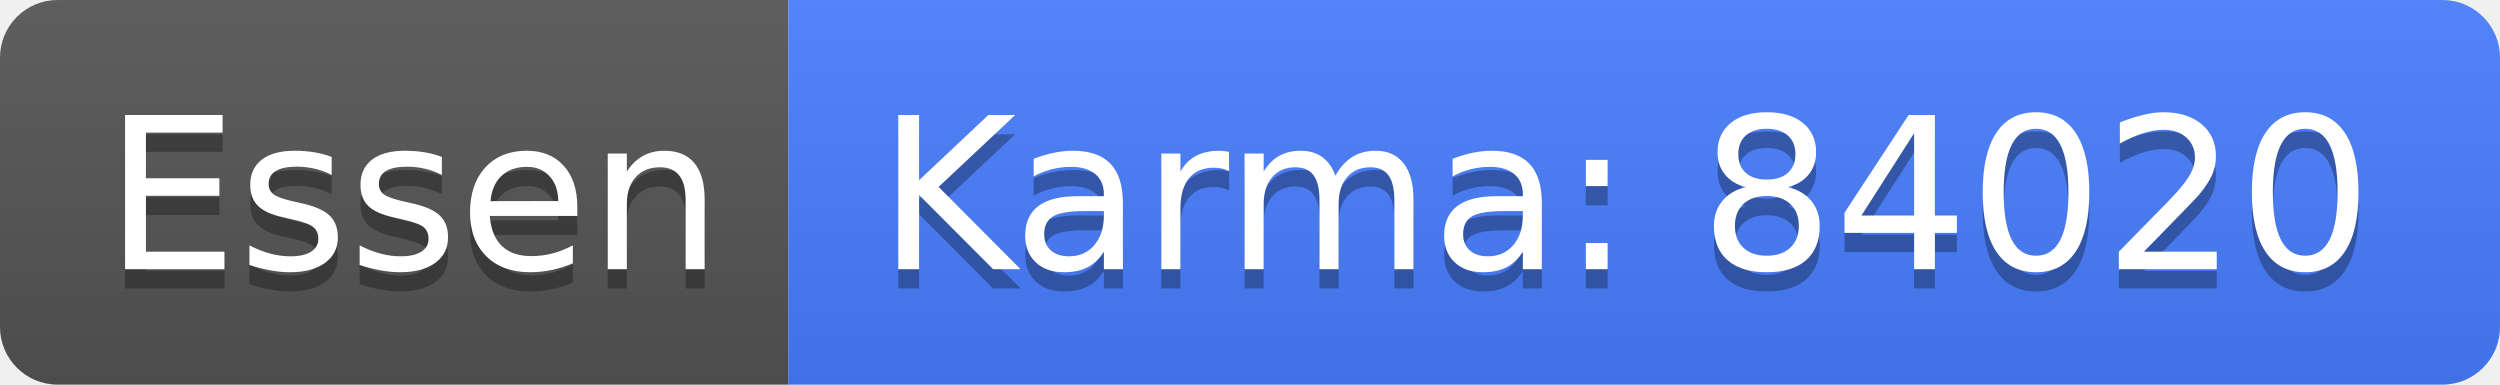
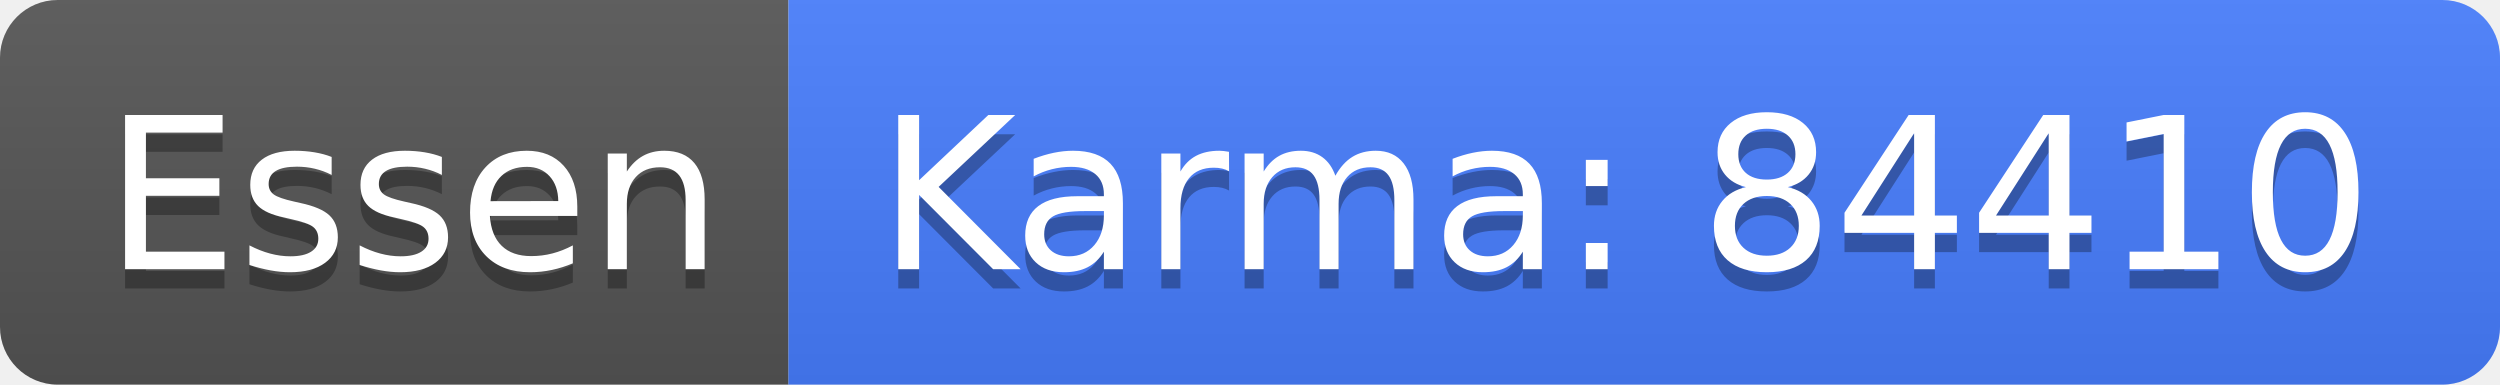
<svg xmlns="http://www.w3.org/2000/svg" width="130" height="20">
  <linearGradient id="b" x2="0" y2="100%">
    <stop offset="0" stop-color="#bbb" stop-opacity=".1" />
    <stop offset="1" stop-opacity=".1" />
  </linearGradient>
  <clipPath id="a">
    <rect width="130" height="20" rx="3" fill="#fff" />
  </clipPath>
  <g clip-path="url(#a)">
    <path fill="#555" d="M0 0h41v20H0z" />
    <path fill="#477eff" d="M41 0h89v20H41z" />
    <path fill="url(#b)" d="M0 0h130v20H0z" />
  </g>
  <g fill="#fff" text-anchor="middle" font-family="DejaVu Sans,Verdana,Geneva,sans-serif" font-size="110">
    <text x="215" y="150" fill="#010101" fill-opacity=".3" transform="scale(.1)" textLength="310">Essen</text>
    <text x="215" y="140" transform="scale(.1)" textLength="310">Essen</text>
-     <text x="845" y="150" fill="#010101" fill-opacity=".3" transform="scale(.1)" textLength="790">Karma: 84020</text>
-     <text x="845" y="140" transform="scale(.1)" textLength="790">Karma: 84020</text>
+     <text x="845" y="150" fill="#010101" fill-opacity=".3" transform="scale(.1)" textLength="790">Karma: 84410</text>
+     <text x="845" y="140" transform="scale(.1)" textLength="790">Karma: 84410</text>
  </g>
</svg>
